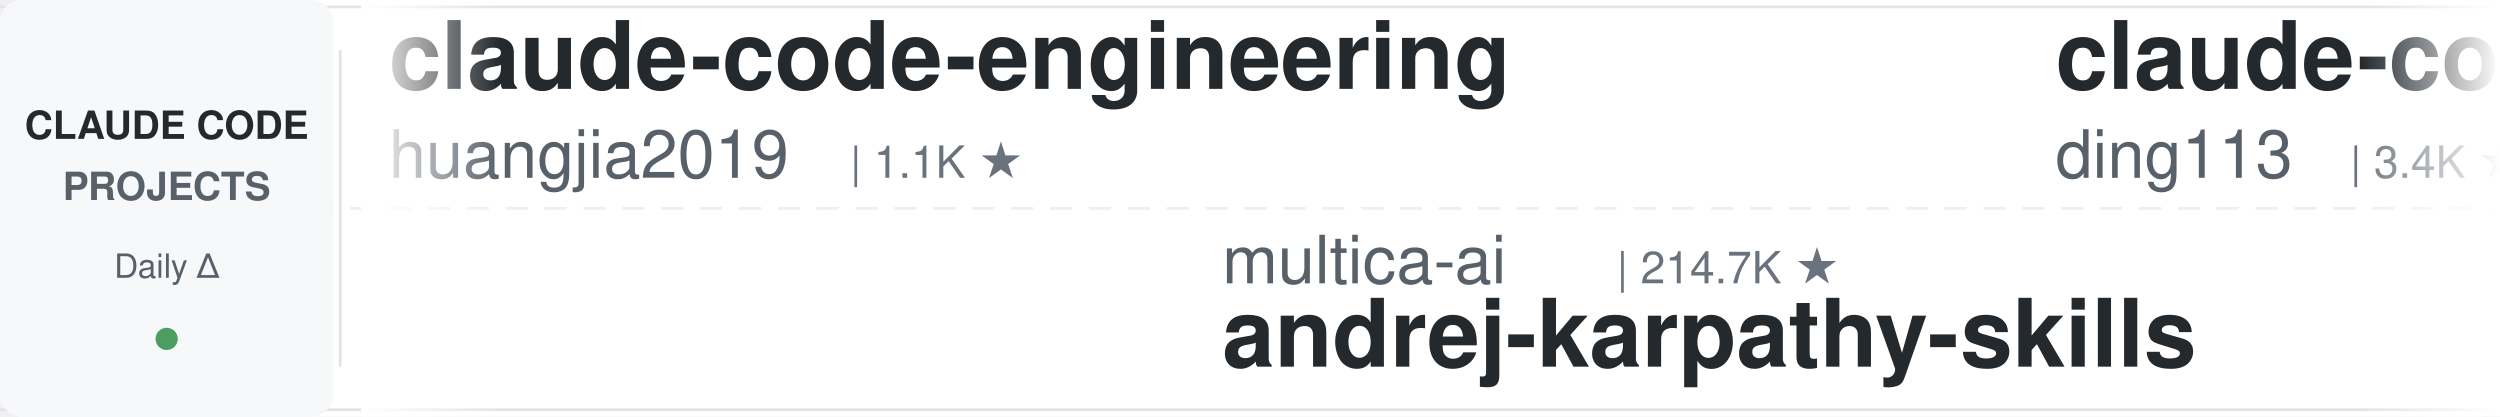
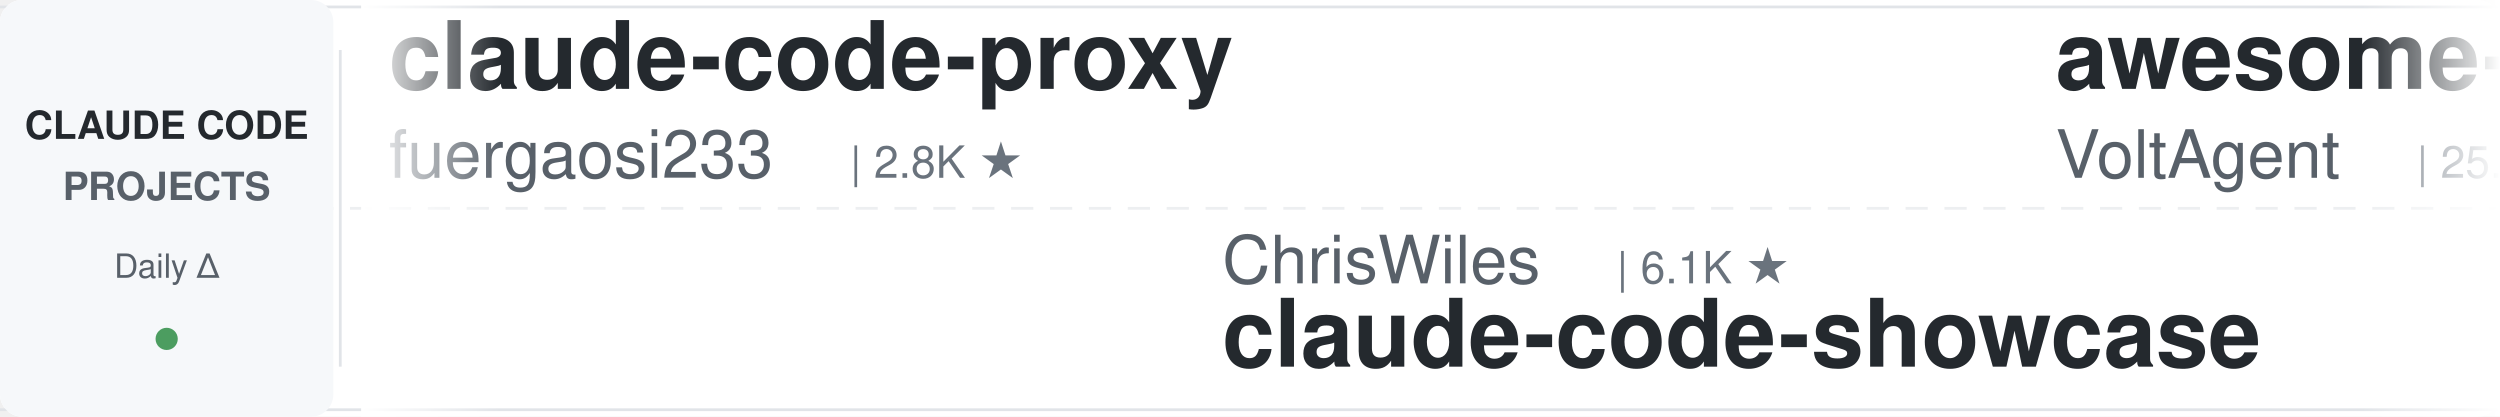
<svg xmlns="http://www.w3.org/2000/svg" width="900" height="150">
  <defs>
    <linearGradient id="leftFade" x1="0%" y1="0%" x2="100%" y2="0%">
      <stop offset="0%" style="stop-color:#ffffff;stop-opacity:1" />
      <stop offset="100%" style="stop-color:#ffffff;stop-opacity:0" />
    </linearGradient>
    <linearGradient id="rightFade" x1="0%" y1="0%" x2="100%" y2="0%">
      <stop offset="0%" style="stop-color:#ffffff;stop-opacity:0" />
      <stop offset="100%" style="stop-color:#ffffff;stop-opacity:1" />
    </linearGradient>
  </defs>
  <rect width="900" height="150" fill="#ffffff" rx="8" />
  <rect x="0" y="2" width="900" height="1" fill="#e1e4e8" />
  <rect x="0" y="147" width="900" height="1" fill="#e1e4e8" />
  <line x1="0" y1="75" x2="900" y2="75" stroke="#e1e4e8" stroke-width="1" stroke-dasharray="8 6" opacity="0.6" />
  <rect x="0" y="0" width="120" height="150" fill="#f6f8fa" rx="8" />
  <text x="60" y="50" font-family="-apple-system, BlinkMacSystemFont, 'Segoe UI', Helvetica, Arial, sans-serif" font-size="14" font-weight="600" fill="#24292e" text-anchor="middle">CLAUDE CODE</text>
  <text x="60" y="72" font-family="-apple-system, BlinkMacSystemFont, 'Segoe UI', Helvetica, Arial, sans-serif" font-size="14" font-weight="600" fill="#586069" text-anchor="middle">PROJECTS</text>
  <text x="60" y="100" font-family="-apple-system, BlinkMacSystemFont, 'Segoe UI', Helvetica, Arial, sans-serif" font-size="12" font-weight="500" fill="#586069" text-anchor="middle">Daily Δ</text>
  <circle cx="60" cy="122" r="4" fill="#22863a" opacity="0.8" />
  <rect x="122" y="18" width="1" height="114" fill="#e1e4e8" />
  <clipPath id="tickerClip">
    <rect x="130" y="0" width="770" height="150" />
  </clipPath>
  <g clip-path="url(#tickerClip)">
    <g id="tickerItems">
      <animateTransform attributeName="transform" attributeType="XML" type="translate" from="0 0" to="-3000 0" dur="54s" repeatCount="indefinite" />
      <g transform="translate(0, 0)">
-         <text x="140" y="32" font-family="-apple-system, BlinkMacSystemFont, 'Segoe UI', Helvetica, Arial, sans-serif" font-size="34" font-weight="600" fill="#24292e">claude-code-engineering</text>
-         <text x="140" y="64" font-family="-apple-system, BlinkMacSystemFont, 'Segoe UI', Helvetica, Arial, sans-serif" font-size="24" font-weight="400" fill="#586069">huangjia2019</text>
-         <text x="306" y="64" font-family="-apple-system, BlinkMacSystemFont, 'Segoe UI', Helvetica, Arial, sans-serif" font-size="16" font-weight="500" fill="#6a737d">| 1.1K ★</text>
+         <text x="140" y="32" font-family="-apple-system, BlinkMacSystemFont, 'Segoe UI', Helvetica, Arial, sans-serif" font-size="34" font-weight="600" fill="#24292e">claude-code-proxy</text>
+         <text x="140" y="64" font-family="-apple-system, BlinkMacSystemFont, 'Segoe UI', Helvetica, Arial, sans-serif" font-size="24" font-weight="400" fill="#586069">fuergaosi233</text>
+         <text x="306" y="64" font-family="-apple-system, BlinkMacSystemFont, 'Segoe UI', Helvetica, Arial, sans-serif" font-size="16" font-weight="500" fill="#6a737d">| 2.8K ★</text>
      </g>
      <g transform="translate(300, 0)">
-         <text x="140" y="102" font-family="-apple-system, BlinkMacSystemFont, 'Segoe UI', Helvetica, Arial, sans-serif" font-size="24" font-weight="400" fill="#586069">multica-ai</text>
-         <text x="282" y="102" font-family="-apple-system, BlinkMacSystemFont, 'Segoe UI', Helvetica, Arial, sans-serif" font-size="16" font-weight="500" fill="#6a737d">| 214.7K ★</text>
-         <text x="140" y="132" font-family="-apple-system, BlinkMacSystemFont, 'Segoe UI', Helvetica, Arial, sans-serif" font-size="34" font-weight="600" fill="#24292e">andrej-karpathy-skills</text>
+         <text x="140" y="102" font-family="-apple-system, BlinkMacSystemFont, 'Segoe UI', Helvetica, Arial, sans-serif" font-size="24" font-weight="400" fill="#586069">ChrisWiles</text>
+         <text x="282" y="102" font-family="-apple-system, BlinkMacSystemFont, 'Segoe UI', Helvetica, Arial, sans-serif" font-size="16" font-weight="500" fill="#6a737d">| 6.1K ★</text>
+         <text x="140" y="132" font-family="-apple-system, BlinkMacSystemFont, 'Segoe UI', Helvetica, Arial, sans-serif" font-size="34" font-weight="600" fill="#24292e">claude-code-showcase</text>
      </g>
      <g transform="translate(600, 0)">
-         <text x="140" y="32" font-family="-apple-system, BlinkMacSystemFont, 'Segoe UI', Helvetica, Arial, sans-serif" font-size="34" font-weight="600" fill="#24292e">claude-code-hub</text>
-         <text x="140" y="64" font-family="-apple-system, BlinkMacSystemFont, 'Segoe UI', Helvetica, Arial, sans-serif" font-size="24" font-weight="400" fill="#586069">ding113</text>
-         <text x="246" y="64" font-family="-apple-system, BlinkMacSystemFont, 'Segoe UI', Helvetica, Arial, sans-serif" font-size="16" font-weight="500" fill="#6a737d">| 3.4K ★</text>
+         <text x="140" y="32" font-family="-apple-system, BlinkMacSystemFont, 'Segoe UI', Helvetica, Arial, sans-serif" font-size="34" font-weight="600" fill="#24292e">awesome-claude-code-suba...</text>
+         <text x="140" y="64" font-family="-apple-system, BlinkMacSystemFont, 'Segoe UI', Helvetica, Arial, sans-serif" font-size="24" font-weight="400" fill="#586069">VoltAgent</text>
+         <text x="270" y="64" font-family="-apple-system, BlinkMacSystemFont, 'Segoe UI', Helvetica, Arial, sans-serif" font-size="16" font-weight="500" fill="#6a737d">| 25.3K ★</text>
      </g>
      <g transform="translate(900, 0)">
+         <text x="140" y="102" font-family="-apple-system, BlinkMacSystemFont, 'Segoe UI', Helvetica, Arial, sans-serif" font-size="24" font-weight="400" fill="#586069">lorryjovens-hub</text>
+         <text x="342" y="102" font-family="-apple-system, BlinkMacSystemFont, 'Segoe UI', Helvetica, Arial, sans-serif" font-size="16" font-weight="500" fill="#6a737d">| 1.7K ★</text>
+         <text x="140" y="132" font-family="-apple-system, BlinkMacSystemFont, 'Segoe UI', Helvetica, Arial, sans-serif" font-size="34" font-weight="600" fill="#24292e">claude-code-rust</text>
+       </g>
+       <g transform="translate(1200, 0)">
+         <text x="140" y="32" font-family="-apple-system, BlinkMacSystemFont, 'Segoe UI', Helvetica, Arial, sans-serif" font-size="34" font-weight="600" fill="#24292e">claude-code-ultimate-gui...</text>
+         <text x="140" y="64" font-family="-apple-system, BlinkMacSystemFont, 'Segoe UI', Helvetica, Arial, sans-serif" font-size="24" font-weight="400" fill="#586069">FlorianBruniaux</text>
+         <text x="342" y="64" font-family="-apple-system, BlinkMacSystemFont, 'Segoe UI', Helvetica, Arial, sans-serif" font-size="16" font-weight="500" fill="#6a737d">| 6.0K ★</text>
+       </g>
+       <g transform="translate(1500, 0)">
+         <text x="140" y="102" font-family="-apple-system, BlinkMacSystemFont, 'Segoe UI', Helvetica, Arial, sans-serif" font-size="24" font-weight="400" fill="#586069">davila7</text>
+         <text x="246" y="102" font-family="-apple-system, BlinkMacSystemFont, 'Segoe UI', Helvetica, Arial, sans-serif" font-size="16" font-weight="500" fill="#6a737d">| 31.3K ★</text>
+         <text x="140" y="132" font-family="-apple-system, BlinkMacSystemFont, 'Segoe UI', Helvetica, Arial, sans-serif" font-size="34" font-weight="600" fill="#24292e">claude-code-templates</text>
+       </g>
+       <g transform="translate(1800, 0)">
+         <text x="140" y="32" font-family="-apple-system, BlinkMacSystemFont, 'Segoe UI', Helvetica, Arial, sans-serif" font-size="34" font-weight="600" fill="#24292e">claude-code-spec-workflo...</text>
+         <text x="140" y="64" font-family="-apple-system, BlinkMacSystemFont, 'Segoe UI', Helvetica, Arial, sans-serif" font-size="24" font-weight="400" fill="#586069">Pimzino</text>
+         <text x="246" y="64" font-family="-apple-system, BlinkMacSystemFont, 'Segoe UI', Helvetica, Arial, sans-serif" font-size="16" font-weight="500" fill="#6a737d">| 3.9K ★</text>
+       </g>
+       <g transform="translate(2100, 0)">
        <text x="140" y="102" font-family="-apple-system, BlinkMacSystemFont, 'Segoe UI', Helvetica, Arial, sans-serif" font-size="24" font-weight="400" fill="#586069">anthropics</text>
        <text x="282" y="102" font-family="-apple-system, BlinkMacSystemFont, 'Segoe UI', Helvetica, Arial, sans-serif" font-size="16" font-weight="500" fill="#6a737d">| 6.3K ★</text>
        <text x="140" y="132" font-family="-apple-system, BlinkMacSystemFont, 'Segoe UI', Helvetica, Arial, sans-serif" font-size="34" font-weight="600" fill="#24292e">claude-code-security-rev...</text>
      </g>
-       <g transform="translate(1200, 0)">
-         <text x="140" y="32" font-family="-apple-system, BlinkMacSystemFont, 'Segoe UI', Helvetica, Arial, sans-serif" font-size="34" font-weight="600" fill="#24292e">claude-code-guide</text>
-         <text x="140" y="64" font-family="-apple-system, BlinkMacSystemFont, 'Segoe UI', Helvetica, Arial, sans-serif" font-size="24" font-weight="400" fill="#586069">Cranot</text>
-         <text x="234" y="64" font-family="-apple-system, BlinkMacSystemFont, 'Segoe UI', Helvetica, Arial, sans-serif" font-size="16" font-weight="500" fill="#6a737d">| 2.9K ★</text>
-       </g>
-       <g transform="translate(1500, 0)">
-         <text x="140" y="102" font-family="-apple-system, BlinkMacSystemFont, 'Segoe UI', Helvetica, Arial, sans-serif" font-size="24" font-weight="400" fill="#586069">Piebald-AI</text>
-         <text x="282" y="102" font-family="-apple-system, BlinkMacSystemFont, 'Segoe UI', Helvetica, Arial, sans-serif" font-size="16" font-weight="500" fill="#6a737d">| 12.7K ★</text>
-         <text x="140" y="132" font-family="-apple-system, BlinkMacSystemFont, 'Segoe UI', Helvetica, Arial, sans-serif" font-size="34" font-weight="600" fill="#24292e">claude-code-system-promp...</text>
-       </g>
-       <g transform="translate(1800, 0)">
-         <text x="140" y="32" font-family="-apple-system, BlinkMacSystemFont, 'Segoe UI', Helvetica, Arial, sans-serif" font-size="34" font-weight="600" fill="#24292e">skills</text>
-         <text x="140" y="64" font-family="-apple-system, BlinkMacSystemFont, 'Segoe UI', Helvetica, Arial, sans-serif" font-size="24" font-weight="400" fill="#586069">anthropics</text>
-         <text x="282" y="64" font-family="-apple-system, BlinkMacSystemFont, 'Segoe UI', Helvetica, Arial, sans-serif" font-size="16" font-weight="500" fill="#6a737d">| 177.7K ★</text>
-       </g>
-       <g transform="translate(2100, 0)">
-         <text x="140" y="102" font-family="-apple-system, BlinkMacSystemFont, 'Segoe UI', Helvetica, Arial, sans-serif" font-size="24" font-weight="400" fill="#586069">jqueryscript</text>
-         <text x="306" y="102" font-family="-apple-system, BlinkMacSystemFont, 'Segoe UI', Helvetica, Arial, sans-serif" font-size="16" font-weight="500" fill="#6a737d">| 518 ★</text>
-         <text x="140" y="132" font-family="-apple-system, BlinkMacSystemFont, 'Segoe UI', Helvetica, Arial, sans-serif" font-size="34" font-weight="600" fill="#24292e">awesome-claude-code</text>
-       </g>
      <g transform="translate(2400, 0)">
-         <text x="140" y="32" font-family="-apple-system, BlinkMacSystemFont, 'Segoe UI', Helvetica, Arial, sans-serif" font-size="34" font-weight="600" fill="#24292e">claude-code-workflows</text>
-         <text x="140" y="64" font-family="-apple-system, BlinkMacSystemFont, 'Segoe UI', Helvetica, Arial, sans-serif" font-size="24" font-weight="400" fill="#586069">OneRedOak</text>
-         <text x="270" y="64" font-family="-apple-system, BlinkMacSystemFont, 'Segoe UI', Helvetica, Arial, sans-serif" font-size="16" font-weight="500" fill="#6a737d">| 3.9K ★</text>
+         <text x="140" y="32" font-family="-apple-system, BlinkMacSystemFont, 'Segoe UI', Helvetica, Arial, sans-serif" font-size="34" font-weight="600" fill="#24292e">system_prompts_leaks</text>
+         <text x="140" y="64" font-family="-apple-system, BlinkMacSystemFont, 'Segoe UI', Helvetica, Arial, sans-serif" font-size="24" font-weight="400" fill="#586069">asgeirtj</text>
+         <text x="258" y="64" font-family="-apple-system, BlinkMacSystemFont, 'Segoe UI', Helvetica, Arial, sans-serif" font-size="16" font-weight="500" fill="#6a737d">| 68.1K ★</text>
      </g>
      <g transform="translate(2700, 0)">
-         <text x="140" y="102" font-family="-apple-system, BlinkMacSystemFont, 'Segoe UI', Helvetica, Arial, sans-serif" font-size="24" font-weight="400" fill="#586069">oboard</text>
-         <text x="234" y="102" font-family="-apple-system, BlinkMacSystemFont, 'Segoe UI', Helvetica, Arial, sans-serif" font-size="16" font-weight="500" fill="#6a737d">| 3.3K ★</text>
-         <text x="140" y="132" font-family="-apple-system, BlinkMacSystemFont, 'Segoe UI', Helvetica, Arial, sans-serif" font-size="34" font-weight="600" fill="#24292e">claude-code-rev</text>
+         <text x="140" y="102" font-family="-apple-system, BlinkMacSystemFont, 'Segoe UI', Helvetica, Arial, sans-serif" font-size="24" font-weight="400" fill="#586069">repowise-dev</text>
+         <text x="306" y="102" font-family="-apple-system, BlinkMacSystemFont, 'Segoe UI', Helvetica, Arial, sans-serif" font-size="16" font-weight="500" fill="#6a737d">| 1.2K ★</text>
+         <text x="140" y="132" font-family="-apple-system, BlinkMacSystemFont, 'Segoe UI', Helvetica, Arial, sans-serif" font-size="34" font-weight="600" fill="#24292e">claude-code-prompts</text>
      </g>
      <g transform="translate(3000, 0)">
-         <text x="140" y="32" font-family="-apple-system, BlinkMacSystemFont, 'Segoe UI', Helvetica, Arial, sans-serif" font-size="34" font-weight="600" fill="#24292e">claude-code-engineering</text>
-         <text x="140" y="64" font-family="-apple-system, BlinkMacSystemFont, 'Segoe UI', Helvetica, Arial, sans-serif" font-size="24" font-weight="400" fill="#586069">huangjia2019</text>
-         <text x="306" y="64" font-family="-apple-system, BlinkMacSystemFont, 'Segoe UI', Helvetica, Arial, sans-serif" font-size="16" font-weight="500" fill="#6a737d">| 1.1K ★</text>
+         <text x="140" y="32" font-family="-apple-system, BlinkMacSystemFont, 'Segoe UI', Helvetica, Arial, sans-serif" font-size="34" font-weight="600" fill="#24292e">claude-code-proxy</text>
+         <text x="140" y="64" font-family="-apple-system, BlinkMacSystemFont, 'Segoe UI', Helvetica, Arial, sans-serif" font-size="24" font-weight="400" fill="#586069">fuergaosi233</text>
+         <text x="306" y="64" font-family="-apple-system, BlinkMacSystemFont, 'Segoe UI', Helvetica, Arial, sans-serif" font-size="16" font-weight="500" fill="#6a737d">| 2.8K ★</text>
      </g>
      <g transform="translate(3300, 0)">
-         <text x="140" y="102" font-family="-apple-system, BlinkMacSystemFont, 'Segoe UI', Helvetica, Arial, sans-serif" font-size="24" font-weight="400" fill="#586069">multica-ai</text>
-         <text x="282" y="102" font-family="-apple-system, BlinkMacSystemFont, 'Segoe UI', Helvetica, Arial, sans-serif" font-size="16" font-weight="500" fill="#6a737d">| 214.7K ★</text>
-         <text x="140" y="132" font-family="-apple-system, BlinkMacSystemFont, 'Segoe UI', Helvetica, Arial, sans-serif" font-size="34" font-weight="600" fill="#24292e">andrej-karpathy-skills</text>
+         <text x="140" y="102" font-family="-apple-system, BlinkMacSystemFont, 'Segoe UI', Helvetica, Arial, sans-serif" font-size="24" font-weight="400" fill="#586069">ChrisWiles</text>
+         <text x="282" y="102" font-family="-apple-system, BlinkMacSystemFont, 'Segoe UI', Helvetica, Arial, sans-serif" font-size="16" font-weight="500" fill="#6a737d">| 6.1K ★</text>
+         <text x="140" y="132" font-family="-apple-system, BlinkMacSystemFont, 'Segoe UI', Helvetica, Arial, sans-serif" font-size="34" font-weight="600" fill="#24292e">claude-code-showcase</text>
      </g>
      <g transform="translate(3600, 0)">
-         <text x="140" y="32" font-family="-apple-system, BlinkMacSystemFont, 'Segoe UI', Helvetica, Arial, sans-serif" font-size="34" font-weight="600" fill="#24292e">claude-code-hub</text>
-         <text x="140" y="64" font-family="-apple-system, BlinkMacSystemFont, 'Segoe UI', Helvetica, Arial, sans-serif" font-size="24" font-weight="400" fill="#586069">ding113</text>
-         <text x="246" y="64" font-family="-apple-system, BlinkMacSystemFont, 'Segoe UI', Helvetica, Arial, sans-serif" font-size="16" font-weight="500" fill="#6a737d">| 3.4K ★</text>
+         <text x="140" y="32" font-family="-apple-system, BlinkMacSystemFont, 'Segoe UI', Helvetica, Arial, sans-serif" font-size="34" font-weight="600" fill="#24292e">awesome-claude-code-suba...</text>
+         <text x="140" y="64" font-family="-apple-system, BlinkMacSystemFont, 'Segoe UI', Helvetica, Arial, sans-serif" font-size="24" font-weight="400" fill="#586069">VoltAgent</text>
+         <text x="270" y="64" font-family="-apple-system, BlinkMacSystemFont, 'Segoe UI', Helvetica, Arial, sans-serif" font-size="16" font-weight="500" fill="#6a737d">| 25.3K ★</text>
      </g>
      <g transform="translate(3900, 0)">
-         <text x="140" y="102" font-family="-apple-system, BlinkMacSystemFont, 'Segoe UI', Helvetica, Arial, sans-serif" font-size="24" font-weight="400" fill="#586069">anthropics</text>
-         <text x="282" y="102" font-family="-apple-system, BlinkMacSystemFont, 'Segoe UI', Helvetica, Arial, sans-serif" font-size="16" font-weight="500" fill="#6a737d">| 6.3K ★</text>
-         <text x="140" y="132" font-family="-apple-system, BlinkMacSystemFont, 'Segoe UI', Helvetica, Arial, sans-serif" font-size="34" font-weight="600" fill="#24292e">claude-code-security-rev...</text>
+         <text x="140" y="102" font-family="-apple-system, BlinkMacSystemFont, 'Segoe UI', Helvetica, Arial, sans-serif" font-size="24" font-weight="400" fill="#586069">lorryjovens-hub</text>
+         <text x="342" y="102" font-family="-apple-system, BlinkMacSystemFont, 'Segoe UI', Helvetica, Arial, sans-serif" font-size="16" font-weight="500" fill="#6a737d">| 1.7K ★</text>
+         <text x="140" y="132" font-family="-apple-system, BlinkMacSystemFont, 'Segoe UI', Helvetica, Arial, sans-serif" font-size="34" font-weight="600" fill="#24292e">claude-code-rust</text>
      </g>
    </g>
  </g>
  <rect x="130" y="0" width="50" height="150" fill="url(#leftFade)" />
  <rect x="850" y="0" width="50" height="150" fill="url(#rightFade)" />
</svg>
